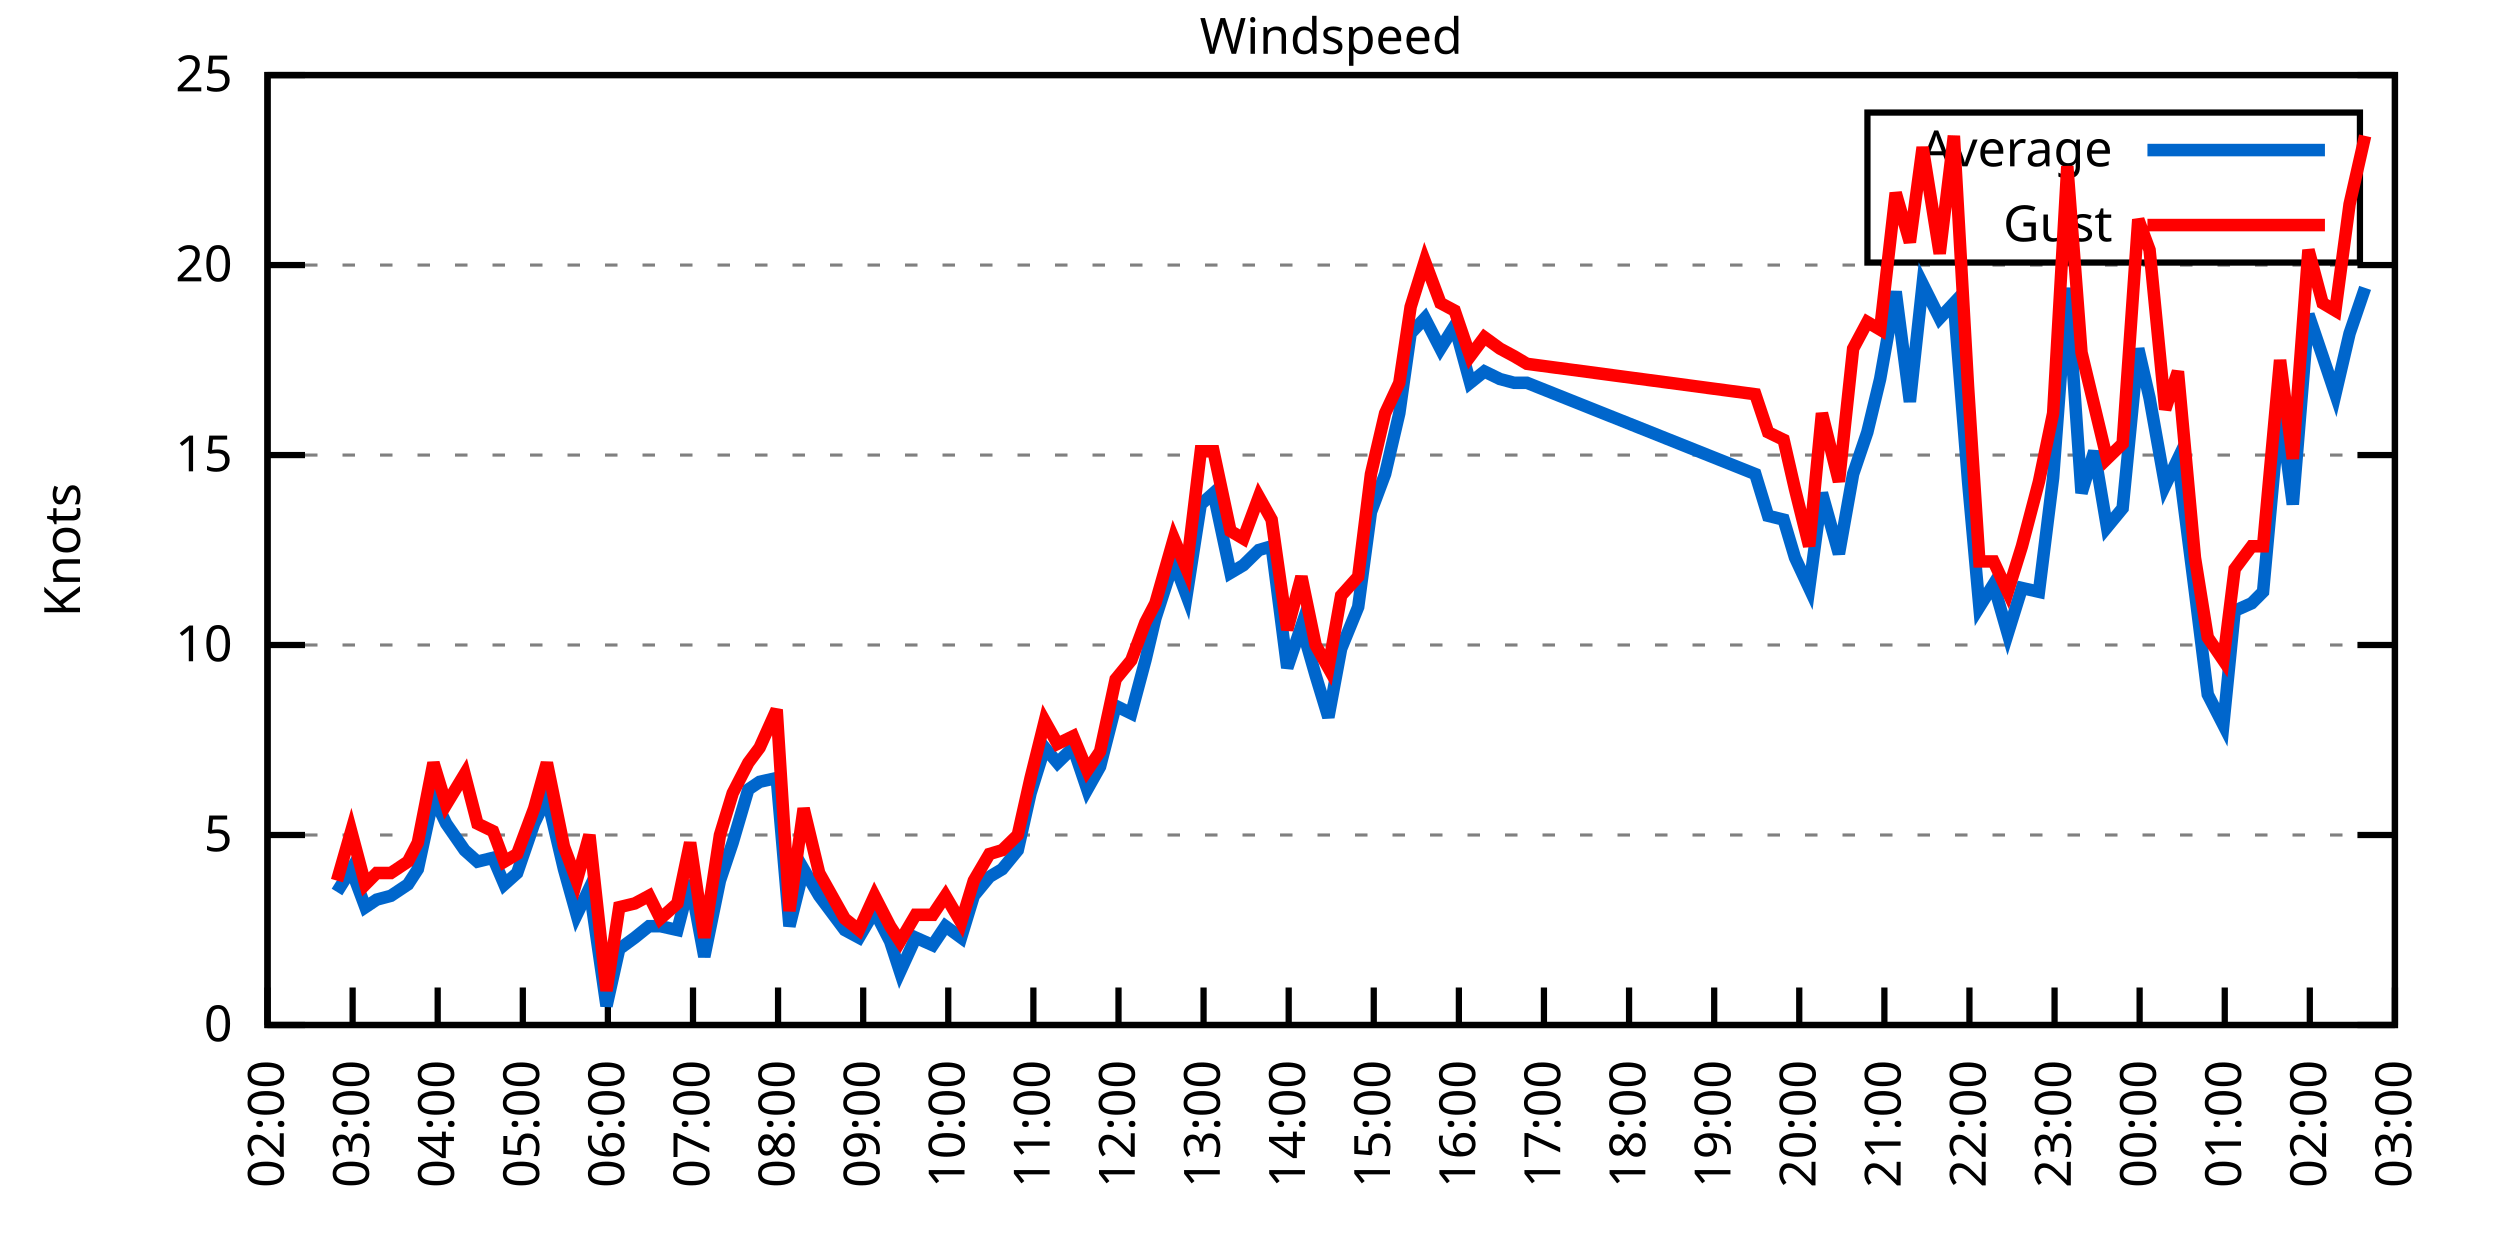
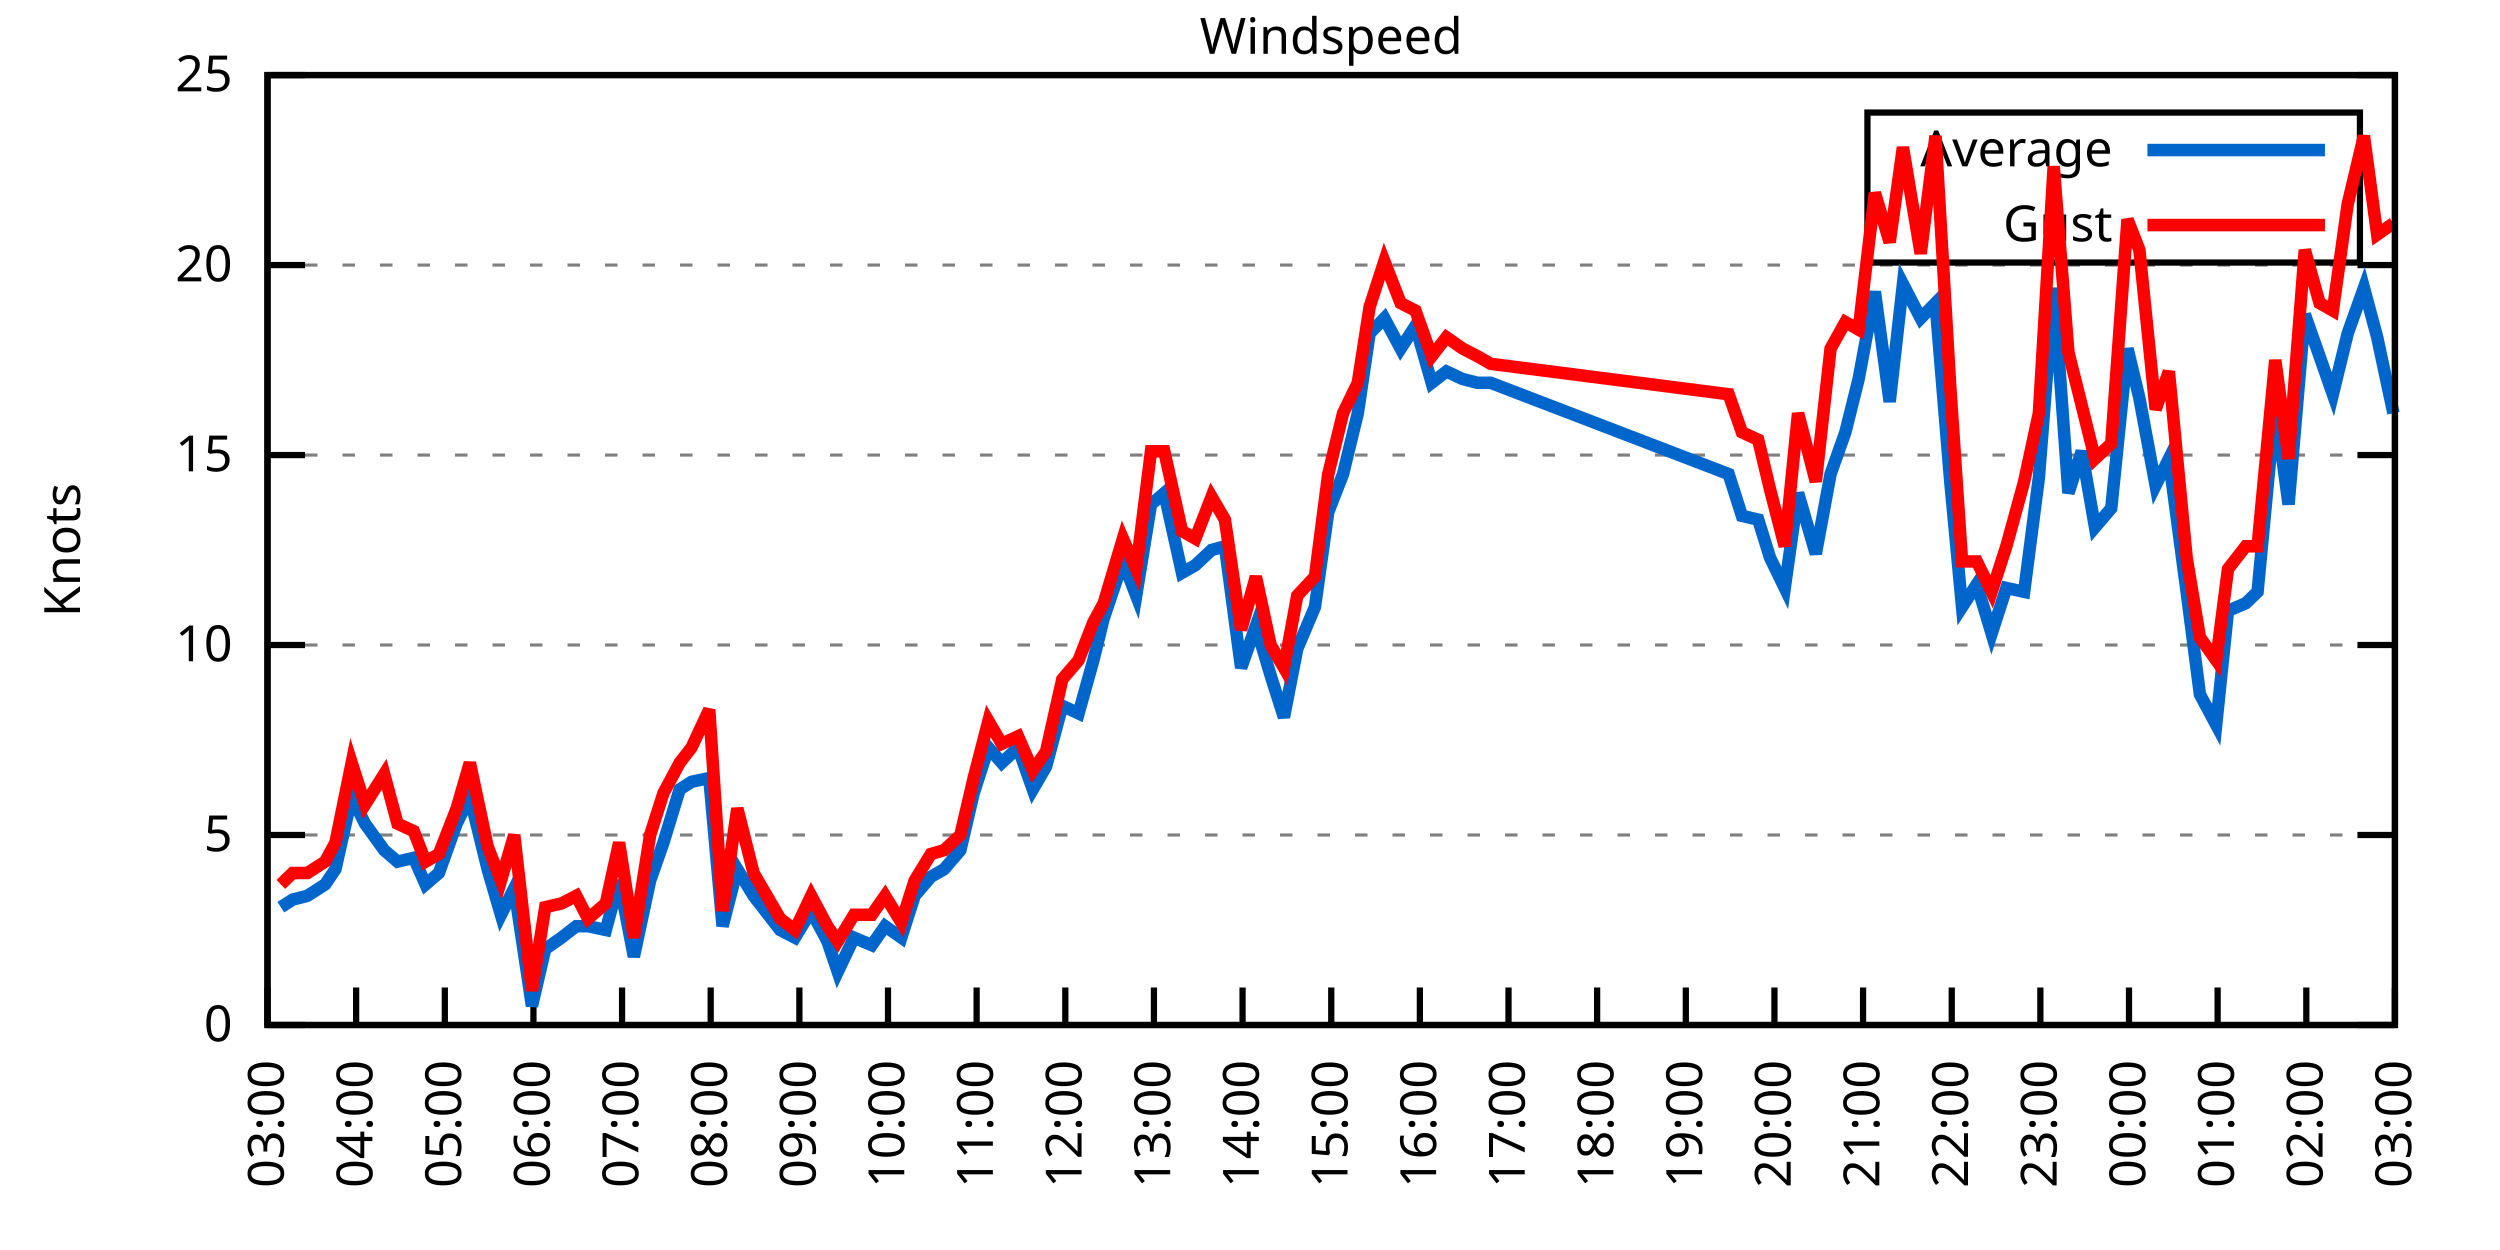
<svg xmlns="http://www.w3.org/2000/svg" xmlns:xlink="http://www.w3.org/1999/xlink" width="400" height="200" viewBox="0 0 400 200">
  <g id="gnuplot_canvas">
    <rect x="0" y="0" width="400" height="200" fill="none" />
    <defs>
      <circle id="gpDot" r="0.5" stroke-width="0.5" stroke="currentColor" />
      <path id="gpPt0" stroke-width="0.333" stroke="currentColor" d="M-1,0 h2 M0,-1 v2" />
      <path id="gpPt1" stroke-width="0.333" stroke="currentColor" d="M-1,-1 L1,1 M1,-1 L-1,1" />
      <path id="gpPt2" stroke-width="0.333" stroke="currentColor" d="M-1,0 L1,0 M0,-1 L0,1 M-1,-1 L1,1 M-1,1 L1,-1" />
      <rect id="gpPt3" stroke-width="0.333" stroke="currentColor" x="-1" y="-1" width="2" height="2" />
      <rect id="gpPt4" stroke-width="0.333" stroke="currentColor" fill="currentColor" x="-1" y="-1" width="2" height="2" />
      <circle id="gpPt5" stroke-width="0.333" stroke="currentColor" cx="0" cy="0" r="1" />
      <use xlink:href="#gpPt5" id="gpPt6" fill="currentColor" stroke="none" />
      <path id="gpPt7" stroke-width="0.333" stroke="currentColor" d="M0,-1.33 L-1.33,0.67 L1.33,0.67 z" />
      <use xlink:href="#gpPt7" id="gpPt8" fill="currentColor" stroke="none" />
      <use xlink:href="#gpPt7" id="gpPt9" stroke="currentColor" transform="rotate(180)" />
      <use xlink:href="#gpPt9" id="gpPt10" fill="currentColor" stroke="none" />
      <use xlink:href="#gpPt3" id="gpPt11" stroke="currentColor" transform="rotate(45)" />
      <use xlink:href="#gpPt11" id="gpPt12" fill="currentColor" stroke="none" />
      <path id="gpPt13" stroke-width="0.333" stroke="currentColor" d="M0,1.330 L1.265,0.411 L0.782,-1.067 L-0.782,-1.076 L-1.265,0.411 z" />
      <use xlink:href="#gpPt13" id="gpPt14" fill="currentColor" stroke="none" />
      <filter id="textbox" filterUnits="objectBoundingBox" x="0" y="0" height="1" width="1">
        <feFlood flood-color="white" flood-opacity="1" result="bgnd" />
        <feComposite in="SourceGraphic" in2="bgnd" operator="atop" />
      </filter>
      <filter id="greybox" filterUnits="objectBoundingBox" x="0" y="0" height="1" width="1">
        <feFlood flood-color="lightgrey" flood-opacity="1" result="grey" />
        <feComposite in="SourceGraphic" in2="grey" operator="atop" />
      </filter>
    </defs>
    <g fill="none" color="white" stroke="currentColor" stroke-width="1.00" stroke-linecap="butt" stroke-linejoin="miter">
</g>
    <g fill="none" color="black" stroke="currentColor" stroke-width="1.00" stroke-linecap="butt" stroke-linejoin="miter">
      <g stroke="none" shape-rendering="crispEdges">
        <polygon fill="rgb(255, 255, 255)" points="42.80,164.00 383.18,164.00 383.18,12.02 42.80,12.02 " />
      </g>
    </g>
    <g fill="none" color="black" stroke="currentColor" stroke-width="1.00" stroke-linecap="butt" stroke-linejoin="miter">
</g>
    <g fill="none" color="black" stroke="black" stroke-width="0.50" stroke-linecap="butt" stroke-linejoin="miter">
</g>
    <g fill="none" color="gray" stroke="currentColor" stroke-width="0.50" stroke-linecap="butt" stroke-linejoin="miter">
      <path stroke="gray" stroke-dasharray="2,4" class="gridline" d="M42.80,164.00 L383.19,164.00  " />
    </g>
    <g fill="none" color="gray" stroke="gray" stroke-width="1.00" stroke-linecap="butt" stroke-linejoin="miter">
</g>
    <g fill="none" color="black" stroke="currentColor" stroke-width="1.00" stroke-linecap="butt" stroke-linejoin="miter">
      <path stroke="black" d="M42.80,164.00 L48.80,164.00 M383.19,164.00 L377.19,164.00  " />
      <g transform="translate(37.20,166.60)" stroke="none" fill="black" font-family="Sans" font-size="8.00" text-anchor="end">
        <text>
          <tspan font-family="Sans"> 0</tspan>
        </text>
      </g>
    </g>
    <g fill="none" color="black" stroke="currentColor" stroke-width="1.00" stroke-linecap="butt" stroke-linejoin="miter">
</g>
    <g fill="none" color="black" stroke="black" stroke-width="0.50" stroke-linecap="butt" stroke-linejoin="miter">
</g>
    <g fill="none" color="gray" stroke="currentColor" stroke-width="0.50" stroke-linecap="butt" stroke-linejoin="miter">
      <path stroke="gray" stroke-dasharray="2,4" class="gridline" d="M42.80,133.60 L383.19,133.60  " />
    </g>
    <g fill="none" color="gray" stroke="gray" stroke-width="1.00" stroke-linecap="butt" stroke-linejoin="miter">
</g>
    <g fill="none" color="black" stroke="currentColor" stroke-width="1.00" stroke-linecap="butt" stroke-linejoin="miter">
      <path stroke="black" d="M42.80,133.60 L48.80,133.60 M383.19,133.60 L377.19,133.60  " />
      <g transform="translate(37.20,136.20)" stroke="none" fill="black" font-family="Sans" font-size="8.00" text-anchor="end">
        <text>
          <tspan font-family="Sans"> 5</tspan>
        </text>
      </g>
    </g>
    <g fill="none" color="black" stroke="currentColor" stroke-width="1.00" stroke-linecap="butt" stroke-linejoin="miter">
</g>
    <g fill="none" color="black" stroke="black" stroke-width="0.50" stroke-linecap="butt" stroke-linejoin="miter">
</g>
    <g fill="none" color="gray" stroke="currentColor" stroke-width="0.50" stroke-linecap="butt" stroke-linejoin="miter">
      <path stroke="gray" stroke-dasharray="2,4" class="gridline" d="M42.80,103.20 L383.19,103.20  " />
    </g>
    <g fill="none" color="gray" stroke="gray" stroke-width="1.00" stroke-linecap="butt" stroke-linejoin="miter">
</g>
    <g fill="none" color="black" stroke="currentColor" stroke-width="1.00" stroke-linecap="butt" stroke-linejoin="miter">
      <path stroke="black" d="M42.80,103.20 L48.80,103.20 M383.19,103.20 L377.19,103.20  " />
      <g transform="translate(37.20,105.80)" stroke="none" fill="black" font-family="Sans" font-size="8.00" text-anchor="end">
        <text>
          <tspan font-family="Sans"> 10</tspan>
        </text>
      </g>
    </g>
    <g fill="none" color="black" stroke="currentColor" stroke-width="1.00" stroke-linecap="butt" stroke-linejoin="miter">
</g>
    <g fill="none" color="black" stroke="black" stroke-width="0.50" stroke-linecap="butt" stroke-linejoin="miter">
</g>
    <g fill="none" color="gray" stroke="currentColor" stroke-width="0.50" stroke-linecap="butt" stroke-linejoin="miter">
      <path stroke="gray" stroke-dasharray="2,4" class="gridline" d="M42.80,72.81 L383.19,72.81  " />
    </g>
    <g fill="none" color="gray" stroke="gray" stroke-width="1.00" stroke-linecap="butt" stroke-linejoin="miter">
</g>
    <g fill="none" color="black" stroke="currentColor" stroke-width="1.00" stroke-linecap="butt" stroke-linejoin="miter">
      <path stroke="black" d="M42.80,72.81 L48.80,72.81 M383.19,72.81 L377.19,72.81  " />
      <g transform="translate(37.20,75.41)" stroke="none" fill="black" font-family="Sans" font-size="8.00" text-anchor="end">
        <text>
          <tspan font-family="Sans"> 15</tspan>
        </text>
      </g>
    </g>
    <g fill="none" color="black" stroke="currentColor" stroke-width="1.00" stroke-linecap="butt" stroke-linejoin="miter">
</g>
    <g fill="none" color="black" stroke="black" stroke-width="0.50" stroke-linecap="butt" stroke-linejoin="miter">
</g>
    <g fill="none" color="gray" stroke="currentColor" stroke-width="0.50" stroke-linecap="butt" stroke-linejoin="miter">
      <path stroke="gray" stroke-dasharray="2,4" class="gridline" d="M42.80,42.41 L383.19,42.41  " />
    </g>
    <g fill="none" color="gray" stroke="gray" stroke-width="1.00" stroke-linecap="butt" stroke-linejoin="miter">
</g>
    <g fill="none" color="black" stroke="currentColor" stroke-width="1.00" stroke-linecap="butt" stroke-linejoin="miter">
      <path stroke="black" d="M42.80,42.41 L48.80,42.41 M383.19,42.41 L377.19,42.41  " />
      <g transform="translate(37.20,45.01)" stroke="none" fill="black" font-family="Sans" font-size="8.00" text-anchor="end">
        <text>
          <tspan font-family="Sans"> 20</tspan>
        </text>
      </g>
    </g>
    <g fill="none" color="black" stroke="currentColor" stroke-width="1.00" stroke-linecap="butt" stroke-linejoin="miter">
</g>
    <g fill="none" color="black" stroke="black" stroke-width="0.50" stroke-linecap="butt" stroke-linejoin="miter">
</g>
    <g fill="none" color="gray" stroke="currentColor" stroke-width="0.50" stroke-linecap="butt" stroke-linejoin="miter">
      <path stroke="gray" stroke-dasharray="2,4" class="gridline" d="M42.80,12.01 L383.19,12.01  " />
    </g>
    <g fill="none" color="gray" stroke="gray" stroke-width="1.00" stroke-linecap="butt" stroke-linejoin="miter">
</g>
    <g fill="none" color="black" stroke="currentColor" stroke-width="1.00" stroke-linecap="butt" stroke-linejoin="miter">
      <path stroke="black" d="M42.80,12.01 L48.80,12.01 M383.19,12.01 L377.19,12.01  " />
      <g transform="translate(37.20,14.61)" stroke="none" fill="black" font-family="Sans" font-size="8.00" text-anchor="end">
        <text>
          <tspan font-family="Sans"> 25</tspan>
        </text>
      </g>
    </g>
    <g fill="none" color="black" stroke="currentColor" stroke-width="1.00" stroke-linecap="butt" stroke-linejoin="miter">
      <path stroke="black" d="M42.80,164.00 L42.80,158.00  " />
      <g transform="translate(45.40,169.60) rotate(270.00)" stroke="none" fill="black" font-family="Sans" font-size="8.00" text-anchor="end">
        <text>
-           <tspan font-family="Sans">02:00</tspan>
-         </text>
-       </g>
-     </g>
-     <g fill="none" color="black" stroke="currentColor" stroke-width="1.00" stroke-linecap="butt" stroke-linejoin="miter">
-       <path stroke="black" d="M56.42,164.00 L56.42,158.00  " />
-       <g transform="translate(59.02,169.60) rotate(270.00)" stroke="none" fill="black" font-family="Sans" font-size="8.00" text-anchor="end">
-         <text>
          <tspan font-family="Sans">03:00</tspan>
        </text>
      </g>
    </g>
    <g fill="none" color="black" stroke="currentColor" stroke-width="1.00" stroke-linecap="butt" stroke-linejoin="miter">
-       <path stroke="black" d="M70.03,164.00 L70.03,158.00  " />
-       <g transform="translate(72.63,169.60) rotate(270.00)" stroke="none" fill="black" font-family="Sans" font-size="8.00" text-anchor="end">
+       <path stroke="black" d="M56.98,164.00 L56.98,158.00  " />
+       <g transform="translate(59.58,169.60) rotate(270.00)" stroke="none" fill="black" font-family="Sans" font-size="8.00" text-anchor="end">
        <text>
          <tspan font-family="Sans">04:00</tspan>
        </text>
      </g>
    </g>
    <g fill="none" color="black" stroke="currentColor" stroke-width="1.00" stroke-linecap="butt" stroke-linejoin="miter">
-       <path stroke="black" d="M83.65,164.00 L83.65,158.00  " />
-       <g transform="translate(86.25,169.60) rotate(270.00)" stroke="none" fill="black" font-family="Sans" font-size="8.00" text-anchor="end">
+       <path stroke="black" d="M71.17,164.00 L71.17,158.00  " />
+       <g transform="translate(73.77,169.60) rotate(270.00)" stroke="none" fill="black" font-family="Sans" font-size="8.00" text-anchor="end">
        <text>
          <tspan font-family="Sans">05:00</tspan>
        </text>
      </g>
    </g>
    <g fill="none" color="black" stroke="currentColor" stroke-width="1.00" stroke-linecap="butt" stroke-linejoin="miter">
-       <path stroke="black" d="M97.26,164.00 L97.26,158.00  " />
-       <g transform="translate(99.86,169.60) rotate(270.00)" stroke="none" fill="black" font-family="Sans" font-size="8.00" text-anchor="end">
+       <path stroke="black" d="M85.35,164.00 L85.35,158.00  " />
+       <g transform="translate(87.95,169.60) rotate(270.00)" stroke="none" fill="black" font-family="Sans" font-size="8.00" text-anchor="end">
        <text>
          <tspan font-family="Sans">06:00</tspan>
        </text>
      </g>
    </g>
    <g fill="none" color="black" stroke="currentColor" stroke-width="1.00" stroke-linecap="butt" stroke-linejoin="miter">
-       <path stroke="black" d="M110.88,164.00 L110.88,158.00  " />
-       <g transform="translate(113.48,169.60) rotate(270.00)" stroke="none" fill="black" font-family="Sans" font-size="8.00" text-anchor="end">
+       <path stroke="black" d="M99.53,164.00 L99.53,158.00  " />
+       <g transform="translate(102.13,169.60) rotate(270.00)" stroke="none" fill="black" font-family="Sans" font-size="8.00" text-anchor="end">
        <text>
          <tspan font-family="Sans">07:00</tspan>
        </text>
      </g>
    </g>
    <g fill="none" color="black" stroke="currentColor" stroke-width="1.00" stroke-linecap="butt" stroke-linejoin="miter">
-       <path stroke="black" d="M124.49,164.00 L124.49,158.00  " />
-       <g transform="translate(127.09,169.60) rotate(270.00)" stroke="none" fill="black" font-family="Sans" font-size="8.00" text-anchor="end">
+       <path stroke="black" d="M113.71,164.00 L113.71,158.00  " />
+       <g transform="translate(116.31,169.60) rotate(270.00)" stroke="none" fill="black" font-family="Sans" font-size="8.00" text-anchor="end">
        <text>
          <tspan font-family="Sans">08:00</tspan>
        </text>
      </g>
    </g>
    <g fill="none" color="black" stroke="currentColor" stroke-width="1.00" stroke-linecap="butt" stroke-linejoin="miter">
-       <path stroke="black" d="M138.11,164.00 L138.11,158.00  " />
-       <g transform="translate(140.71,169.60) rotate(270.00)" stroke="none" fill="black" font-family="Sans" font-size="8.00" text-anchor="end">
+       <path stroke="black" d="M127.90,164.00 L127.90,158.00  " />
+       <g transform="translate(130.50,169.60) rotate(270.00)" stroke="none" fill="black" font-family="Sans" font-size="8.00" text-anchor="end">
        <text>
          <tspan font-family="Sans">09:00</tspan>
        </text>
      </g>
    </g>
    <g fill="none" color="black" stroke="currentColor" stroke-width="1.00" stroke-linecap="butt" stroke-linejoin="miter">
-       <path stroke="black" d="M151.72,164.00 L151.72,158.00  " />
-       <g transform="translate(154.32,169.60) rotate(270.00)" stroke="none" fill="black" font-family="Sans" font-size="8.00" text-anchor="end">
+       <path stroke="black" d="M142.08,164.00 L142.08,158.00  " />
+       <g transform="translate(144.68,169.60) rotate(270.00)" stroke="none" fill="black" font-family="Sans" font-size="8.00" text-anchor="end">
        <text>
          <tspan font-family="Sans">10:00</tspan>
        </text>
      </g>
    </g>
    <g fill="none" color="black" stroke="currentColor" stroke-width="1.00" stroke-linecap="butt" stroke-linejoin="miter">
-       <path stroke="black" d="M165.34,164.00 L165.34,158.00  " />
-       <g transform="translate(167.94,169.60) rotate(270.00)" stroke="none" fill="black" font-family="Sans" font-size="8.00" text-anchor="end">
+       <path stroke="black" d="M156.26,164.00 L156.26,158.00  " />
+       <g transform="translate(158.86,169.60) rotate(270.00)" stroke="none" fill="black" font-family="Sans" font-size="8.00" text-anchor="end">
        <text>
          <tspan font-family="Sans">11:00</tspan>
        </text>
      </g>
    </g>
    <g fill="none" color="black" stroke="currentColor" stroke-width="1.00" stroke-linecap="butt" stroke-linejoin="miter">
-       <path stroke="black" d="M178.96,164.00 L178.96,158.00  " />
-       <g transform="translate(181.56,169.60) rotate(270.00)" stroke="none" fill="black" font-family="Sans" font-size="8.00" text-anchor="end">
+       <path stroke="black" d="M170.45,164.00 L170.45,158.00  " />
+       <g transform="translate(173.05,169.60) rotate(270.00)" stroke="none" fill="black" font-family="Sans" font-size="8.00" text-anchor="end">
        <text>
          <tspan font-family="Sans">12:00</tspan>
        </text>
      </g>
    </g>
    <g fill="none" color="black" stroke="currentColor" stroke-width="1.00" stroke-linecap="butt" stroke-linejoin="miter">
-       <path stroke="black" d="M192.57,164.00 L192.57,158.00  " />
-       <g transform="translate(195.17,169.60) rotate(270.00)" stroke="none" fill="black" font-family="Sans" font-size="8.00" text-anchor="end">
+       <path stroke="black" d="M184.63,164.00 L184.63,158.00  " />
+       <g transform="translate(187.23,169.60) rotate(270.00)" stroke="none" fill="black" font-family="Sans" font-size="8.00" text-anchor="end">
        <text>
          <tspan font-family="Sans">13:00</tspan>
        </text>
      </g>
    </g>
    <g fill="none" color="black" stroke="currentColor" stroke-width="1.00" stroke-linecap="butt" stroke-linejoin="miter">
-       <path stroke="black" d="M206.19,164.00 L206.19,158.00  " />
-       <g transform="translate(208.79,169.60) rotate(270.00)" stroke="none" fill="black" font-family="Sans" font-size="8.00" text-anchor="end">
+       <path stroke="black" d="M198.81,164.00 L198.81,158.00  " />
+       <g transform="translate(201.41,169.60) rotate(270.00)" stroke="none" fill="black" font-family="Sans" font-size="8.00" text-anchor="end">
        <text>
          <tspan font-family="Sans">14:00</tspan>
        </text>
      </g>
    </g>
    <g fill="none" color="black" stroke="currentColor" stroke-width="1.00" stroke-linecap="butt" stroke-linejoin="miter">
-       <path stroke="black" d="M219.80,164.00 L219.80,158.00  " />
-       <g transform="translate(222.40,169.60) rotate(270.00)" stroke="none" fill="black" font-family="Sans" font-size="8.00" text-anchor="end">
+       <path stroke="black" d="M213.00,164.00 L213.00,158.00  " />
+       <g transform="translate(215.60,169.60) rotate(270.00)" stroke="none" fill="black" font-family="Sans" font-size="8.00" text-anchor="end">
        <text>
          <tspan font-family="Sans">15:00</tspan>
        </text>
      </g>
    </g>
    <g fill="none" color="black" stroke="currentColor" stroke-width="1.00" stroke-linecap="butt" stroke-linejoin="miter">
-       <path stroke="black" d="M233.42,164.00 L233.42,158.00  " />
-       <g transform="translate(236.02,169.60) rotate(270.00)" stroke="none" fill="black" font-family="Sans" font-size="8.00" text-anchor="end">
+       <path stroke="black" d="M227.18,164.00 L227.18,158.00  " />
+       <g transform="translate(229.78,169.60) rotate(270.00)" stroke="none" fill="black" font-family="Sans" font-size="8.00" text-anchor="end">
        <text>
          <tspan font-family="Sans">16:00</tspan>
        </text>
      </g>
    </g>
    <g fill="none" color="black" stroke="currentColor" stroke-width="1.00" stroke-linecap="butt" stroke-linejoin="miter">
-       <path stroke="black" d="M247.03,164.00 L247.03,158.00  " />
-       <g transform="translate(249.63,169.60) rotate(270.00)" stroke="none" fill="black" font-family="Sans" font-size="8.00" text-anchor="end">
+       <path stroke="black" d="M241.36,164.00 L241.36,158.00  " />
+       <g transform="translate(243.96,169.60) rotate(270.00)" stroke="none" fill="black" font-family="Sans" font-size="8.00" text-anchor="end">
        <text>
          <tspan font-family="Sans">17:00</tspan>
        </text>
      </g>
    </g>
    <g fill="none" color="black" stroke="currentColor" stroke-width="1.00" stroke-linecap="butt" stroke-linejoin="miter">
-       <path stroke="black" d="M260.65,164.00 L260.65,158.00  " />
-       <g transform="translate(263.25,169.60) rotate(270.00)" stroke="none" fill="black" font-family="Sans" font-size="8.00" text-anchor="end">
+       <path stroke="black" d="M255.54,164.00 L255.54,158.00  " />
+       <g transform="translate(258.14,169.60) rotate(270.00)" stroke="none" fill="black" font-family="Sans" font-size="8.00" text-anchor="end">
        <text>
          <tspan font-family="Sans">18:00</tspan>
        </text>
      </g>
    </g>
    <g fill="none" color="black" stroke="currentColor" stroke-width="1.00" stroke-linecap="butt" stroke-linejoin="miter">
-       <path stroke="black" d="M274.27,164.00 L274.27,158.00  " />
-       <g transform="translate(276.87,169.60) rotate(270.00)" stroke="none" fill="black" font-family="Sans" font-size="8.00" text-anchor="end">
+       <path stroke="black" d="M269.73,164.00 L269.73,158.00  " />
+       <g transform="translate(272.33,169.60) rotate(270.00)" stroke="none" fill="black" font-family="Sans" font-size="8.00" text-anchor="end">
        <text>
          <tspan font-family="Sans">19:00</tspan>
        </text>
      </g>
    </g>
    <g fill="none" color="black" stroke="currentColor" stroke-width="1.00" stroke-linecap="butt" stroke-linejoin="miter">
-       <path stroke="black" d="M287.88,164.00 L287.88,158.00  " />
-       <g transform="translate(290.48,169.60) rotate(270.00)" stroke="none" fill="black" font-family="Sans" font-size="8.00" text-anchor="end">
+       <path stroke="black" d="M283.91,164.00 L283.91,158.00  " />
+       <g transform="translate(286.51,169.60) rotate(270.00)" stroke="none" fill="black" font-family="Sans" font-size="8.00" text-anchor="end">
        <text>
          <tspan font-family="Sans">20:00</tspan>
        </text>
      </g>
    </g>
    <g fill="none" color="black" stroke="currentColor" stroke-width="1.00" stroke-linecap="butt" stroke-linejoin="miter">
-       <path stroke="black" d="M301.50,164.00 L301.50,158.00  " />
-       <g transform="translate(304.10,169.60) rotate(270.00)" stroke="none" fill="black" font-family="Sans" font-size="8.00" text-anchor="end">
+       <path stroke="black" d="M298.09,164.00 L298.09,158.00  " />
+       <g transform="translate(300.69,169.60) rotate(270.00)" stroke="none" fill="black" font-family="Sans" font-size="8.00" text-anchor="end">
        <text>
          <tspan font-family="Sans">21:00</tspan>
        </text>
      </g>
    </g>
    <g fill="none" color="black" stroke="currentColor" stroke-width="1.00" stroke-linecap="butt" stroke-linejoin="miter">
-       <path stroke="black" d="M315.11,164.00 L315.11,158.00  " />
-       <g transform="translate(317.71,169.60) rotate(270.00)" stroke="none" fill="black" font-family="Sans" font-size="8.00" text-anchor="end">
+       <path stroke="black" d="M312.28,164.00 L312.28,158.00  " />
+       <g transform="translate(314.88,169.60) rotate(270.00)" stroke="none" fill="black" font-family="Sans" font-size="8.00" text-anchor="end">
        <text>
          <tspan font-family="Sans">22:00</tspan>
        </text>
      </g>
    </g>
    <g fill="none" color="black" stroke="currentColor" stroke-width="1.00" stroke-linecap="butt" stroke-linejoin="miter">
-       <path stroke="black" d="M328.73,164.00 L328.73,158.00  " />
-       <g transform="translate(331.33,169.60) rotate(270.00)" stroke="none" fill="black" font-family="Sans" font-size="8.00" text-anchor="end">
+       <path stroke="black" d="M326.46,164.00 L326.46,158.00  " />
+       <g transform="translate(329.06,169.60) rotate(270.00)" stroke="none" fill="black" font-family="Sans" font-size="8.00" text-anchor="end">
        <text>
          <tspan font-family="Sans">23:00</tspan>
        </text>
      </g>
    </g>
    <g fill="none" color="black" stroke="currentColor" stroke-width="1.00" stroke-linecap="butt" stroke-linejoin="miter">
-       <path stroke="black" d="M342.34,164.00 L342.34,158.00  " />
-       <g transform="translate(344.94,169.60) rotate(270.00)" stroke="none" fill="black" font-family="Sans" font-size="8.00" text-anchor="end">
+       <path stroke="black" d="M340.64,164.00 L340.64,158.00  " />
+       <g transform="translate(343.24,169.60) rotate(270.00)" stroke="none" fill="black" font-family="Sans" font-size="8.00" text-anchor="end">
        <text>
          <tspan font-family="Sans">00:00</tspan>
        </text>
      </g>
    </g>
    <g fill="none" color="black" stroke="currentColor" stroke-width="1.00" stroke-linecap="butt" stroke-linejoin="miter">
-       <path stroke="black" d="M355.96,164.00 L355.96,158.00  " />
-       <g transform="translate(358.56,169.60) rotate(270.00)" stroke="none" fill="black" font-family="Sans" font-size="8.00" text-anchor="end">
+       <path stroke="black" d="M354.82,164.00 L354.82,158.00  " />
+       <g transform="translate(357.42,169.60) rotate(270.00)" stroke="none" fill="black" font-family="Sans" font-size="8.00" text-anchor="end">
        <text>
          <tspan font-family="Sans">01:00</tspan>
        </text>
      </g>
    </g>
    <g fill="none" color="black" stroke="currentColor" stroke-width="1.00" stroke-linecap="butt" stroke-linejoin="miter">
-       <path stroke="black" d="M369.57,164.00 L369.57,158.00  " />
-       <g transform="translate(372.17,169.60) rotate(270.00)" stroke="none" fill="black" font-family="Sans" font-size="8.00" text-anchor="end">
+       <path stroke="black" d="M369.01,164.00 L369.01,158.00  " />
+       <g transform="translate(371.61,169.60) rotate(270.00)" stroke="none" fill="black" font-family="Sans" font-size="8.00" text-anchor="end">
        <text>
          <tspan font-family="Sans">02:00</tspan>
        </text>
      </g>
    </g>
    <g fill="none" color="black" stroke="currentColor" stroke-width="1.00" stroke-linecap="butt" stroke-linejoin="miter">
      <path stroke="black" d="M383.19,164.00 L383.19,158.00  " />
      <g transform="translate(385.79,169.60) rotate(270.00)" stroke="none" fill="black" font-family="Sans" font-size="8.00" text-anchor="end">
        <text>
          <tspan font-family="Sans">03:00</tspan>
        </text>
      </g>
    </g>
    <g fill="none" color="black" stroke="currentColor" stroke-width="1.00" stroke-linecap="butt" stroke-linejoin="miter">
</g>
    <g fill="none" color="black" stroke="currentColor" stroke-width="1.00" stroke-linecap="butt" stroke-linejoin="miter">
      <path stroke="black" d="M42.80,12.01 L42.80,164.00 L383.19,164.00 L383.19,12.01 L42.80,12.01 Z  " />
    </g>
    <g fill="none" color="black" stroke="currentColor" stroke-width="1.00" stroke-linecap="butt" stroke-linejoin="miter">
</g>
    <g fill="none" color="black" stroke="currentColor" stroke-width="1.00" stroke-linecap="butt" stroke-linejoin="miter">
      <path stroke="black" d="M298.79,42.01 L298.79,18.01 L377.59,18.01 L377.59,42.01 L298.79,42.01 Z  " />
    </g>
    <g id="Windspeed_plot_1">
      <g fill="none" color="white" stroke="black" stroke-width="2.00" stroke-linecap="butt" stroke-linejoin="miter">
</g>
      <g fill="none" color="black" stroke="currentColor" stroke-width="2.00" stroke-linecap="butt" stroke-linejoin="miter">
        <g transform="translate(337.99,26.61)" stroke="none" fill="black" font-family="Sans" font-size="8.00" text-anchor="end">
          <text>
            <tspan font-family="Sans">Average</tspan>
          </text>
        </g>
      </g>
      <g fill="none" color="black" stroke="currentColor" stroke-width="2.00" stroke-linecap="butt" stroke-linejoin="miter">
-         <path stroke="rgb(  0, 102, 204)" d="M343.59,24.01 L371.99,24.01 M53.92,142.72 L56.19,139.07 L58.46,145.15 L60.27,143.94 L62.54,143.33 L65.27,141.51   L66.85,139.07 L69.35,127.52 L71.39,131.78 L74.34,136.03 L76.39,137.86 L78.88,137.25 L80.70,141.51 L82.74,139.68   L85.46,131.78 L87.50,127.52 L90.23,139.07 L92.27,146.37 L94.31,142.11 L97.04,160.96 L99.08,151.84 L101.57,150.02   L103.84,148.19 L105.66,148.19 L108.38,148.80 L110.42,140.90 L112.69,153.06 L115.19,140.90 L117.23,134.82 L119.73,126.31   L121.54,125.09 L124.27,124.48 L126.31,148.19 L128.58,139.07 L131.07,143.33 L135.16,148.80 L137.43,150.02 L139.92,145.76   L142.42,150.62 L144.01,155.49 L146.51,150.02 L149.23,151.23 L151.27,148.19 L153.77,150.02 L155.81,143.33 L158.31,140.29   L160.35,139.07 L162.84,136.03 L164.89,126.91 L167.16,119.62 L169.20,122.05 L171.69,119.62 L173.96,126.31 L176.01,122.66   L178.50,112.93 L181.00,114.15 L183.27,105.64 L184.86,98.95 L187.81,89.83 L189.85,95.30 L192.12,80.71 L194.16,78.89   L196.88,91.65 L198.93,90.44 L201.42,88.00 L203.46,87.40 L205.96,106.85 L208.23,100.16 L210.50,108.07 L212.54,114.76   L214.58,103.81 L217.31,97.12 L219.35,81.93 L221.62,75.85 L223.89,66.12 L225.70,53.35 L227.97,50.92 L230.47,55.78   L232.74,52.14 L235.23,61.25 L237.50,59.43 L240.00,60.65 L242.27,61.25 L244.31,61.25 L280.85,75.85 L282.89,82.53   L285.38,83.14 L287.20,89.22 L289.47,94.08 L291.51,78.89 L294.23,88.61 L296.50,75.85 L298.77,69.16 L300.82,60.65   L303.31,46.66 L305.58,64.29 L307.62,45.45 L310.35,50.92 L312.62,48.49 L314.89,77.06 L316.70,97.12 L318.97,93.48   L321.24,101.38 L323.51,94.08 L326.23,94.69 L328.50,76.45 L330.77,46.06 L333.04,78.89 L335.08,72.20 L337.12,84.36   L339.62,81.32 L342.12,55.78 L343.93,63.69 L346.43,77.67 L348.47,73.41 L351.19,94.69 L353.24,111.11 L355.73,115.97   L357.55,97.73 L360.27,96.52 L362.09,94.69 L364.81,64.90 L366.85,80.71 L369.35,50.31 L371.62,57.00 L373.66,63.08   L375.93,53.35 L378.42,46.06  " />
+         <path stroke="rgb(  0, 102, 204)" d="M343.59,24.01 L371.99,24.01 M44.93,145.15 L46.82,143.94 L49.18,143.33 L52.02,141.51 L53.67,139.07 L56.27,127.52   L58.40,131.78 L61.47,136.03 L63.60,137.86 L66.20,137.25 L68.09,141.51 L70.22,139.68 L73.06,131.78 L75.18,127.52   L78.02,139.07 L80.15,146.37 L82.28,142.11 L85.11,160.96 L87.24,151.84 L89.84,150.02 L92.20,148.19 L94.09,148.19   L96.93,148.80 L99.06,140.90 L101.42,153.06 L104.02,140.90 L106.15,134.82 L108.75,126.31 L110.64,125.09 L113.48,124.48   L115.61,148.19 L117.97,139.07 L120.57,143.33 L124.82,148.80 L127.19,150.02 L129.79,145.76 L132.39,150.62 L134.04,155.49   L136.64,150.02 L139.48,151.23 L141.61,148.19 L144.21,150.02 L146.34,143.33 L148.94,140.29 L151.06,139.07 L153.66,136.03   L155.79,126.91 L158.15,119.62 L160.28,122.05 L162.88,119.62 L165.25,126.31 L167.37,122.66 L169.97,112.93 L172.57,114.15   L174.94,105.64 L176.59,98.95 L179.67,89.83 L181.79,95.30 L184.16,80.71 L186.28,78.89 L189.12,91.65 L191.25,90.44   L193.85,88.00 L195.98,87.40 L198.58,106.85 L200.94,100.16 L203.30,108.07 L205.43,114.76 L207.56,103.81 L210.39,97.12   L212.52,81.93 L214.89,75.85 L217.25,66.12 L219.14,53.35 L221.50,50.92 L224.10,55.78 L226.47,52.14 L229.07,61.25   L231.43,59.43 L234.03,60.65 L236.40,61.25 L238.52,61.25 L276.58,75.85 L278.71,82.53 L281.31,83.14 L283.20,89.22   L285.56,94.08 L287.69,78.89 L290.53,88.61 L292.89,75.85 L295.26,69.16 L297.38,60.65 L299.98,46.66 L302.35,64.29   L304.47,45.45 L307.31,50.92 L309.68,48.49 L312.04,77.06 L313.93,97.12 L316.29,93.48 L318.66,101.38 L321.02,94.08   L323.86,94.69 L326.22,76.45 L328.59,46.06 L330.95,78.89 L333.08,72.20 L335.20,84.36 L337.80,81.32 L340.40,55.78   L342.30,63.69 L344.90,77.67 L347.02,73.41 L349.86,94.69 L351.99,111.11 L354.59,115.97 L356.48,97.73 L359.32,96.52   L361.21,94.69 L364.04,64.90 L366.17,80.71 L368.77,50.31 L371.13,57.00 L373.26,63.08 L375.63,53.35 L378.23,46.06   L380.35,53.96 L382.95,66.12  " />
      </g>
    </g>
    <g id="Windspeed_plot_2">
      <g fill="none" color="black" stroke="currentColor" stroke-width="2.00" stroke-linecap="butt" stroke-linejoin="miter">
        <g transform="translate(337.99,38.61)" stroke="none" fill="black" font-family="Sans" font-size="8.00" text-anchor="end">
          <text>
            <tspan font-family="Sans">Gust</tspan>
          </text>
        </g>
      </g>
      <g fill="none" color="black" stroke="currentColor" stroke-width="2.00" stroke-linecap="butt" stroke-linejoin="miter">
-         <path stroke="rgb(255,   0,   0)" d="M343.59,36.01 L371.99,36.01 M53.92,140.90 L56.19,132.99 L58.46,141.51 L60.27,139.68 L62.54,139.68 L65.27,137.86   L66.85,134.82 L69.35,122.05 L71.39,128.74 L74.34,123.87 L76.39,131.78 L78.88,132.99 L80.70,137.86 L82.74,136.64   L85.46,129.35 L87.50,122.05 L90.23,135.43 L92.27,140.90 L94.31,133.60 L97.04,158.53 L99.08,145.15 L101.57,144.55   L103.84,143.33 L105.66,146.98 L108.38,144.55 L110.42,134.82 L112.69,150.02 L115.19,133.60 L117.23,126.91 L119.73,122.05   L121.54,119.62 L124.27,113.54 L126.31,145.76 L128.58,129.35 L131.07,139.68 L135.16,146.98 L137.43,148.80 L139.92,143.33   L142.42,148.19 L144.01,150.62 L146.51,146.37 L149.23,146.37 L151.27,143.33 L153.77,147.59 L155.81,140.90 L158.31,136.64   L160.35,136.03 L162.84,133.60 L164.89,124.48 L167.16,115.36 L169.20,119.01 L171.69,117.80 L173.96,123.27 L176.01,120.23   L178.50,108.68 L181.00,105.64 L183.27,99.56 L184.86,96.52 L187.81,86.18 L189.85,91.04 L192.12,72.20 L194.16,72.20   L196.88,84.97 L198.93,86.18 L201.42,79.49 L203.46,83.14 L205.96,100.77 L208.23,92.26 L210.50,103.20 L212.54,106.85   L214.58,95.30 L217.31,92.26 L219.35,75.85 L221.62,66.12 L223.89,61.25 L225.70,49.10 L227.97,41.80 L230.47,48.49   L232.74,49.70 L235.23,57.00 L237.50,53.96 L240.00,55.78 L242.27,57.00 L244.31,58.21 L280.85,63.08 L282.89,69.16   L285.38,70.37 L287.20,78.28 L289.47,87.40 L291.51,66.12 L294.23,77.06 L296.50,55.78 L298.77,51.53 L300.82,52.74   L303.31,30.86 L305.58,38.76 L307.62,23.56 L310.35,40.58 L312.62,21.74 L314.89,61.86 L316.70,89.83 L318.97,89.83   L321.24,94.69 L323.51,87.40 L326.23,77.06 L328.50,66.12 L330.77,26.60 L333.04,56.39 L335.08,64.90 L337.12,73.41   L339.62,70.98 L342.12,35.11 L343.93,39.98 L346.43,65.51 L348.47,59.43 L351.19,89.22 L353.24,101.99 L355.73,105.64   L357.55,91.04 L360.27,87.40 L362.09,87.40 L364.81,57.61 L366.85,73.41 L369.35,39.98 L371.62,48.49 L373.66,49.70   L375.93,32.68 L378.42,21.74  " />
+         <path stroke="rgb(255,   0,   0)" d="M343.59,36.01 L371.99,36.01 M44.93,141.51 L46.82,139.68 L49.18,139.68 L52.02,137.86 L53.67,134.82 L56.27,122.05   L58.40,128.74 L61.47,123.87 L63.60,131.78 L66.20,132.99 L68.09,137.86 L70.22,136.64 L73.06,129.35 L75.18,122.05   L78.02,135.43 L80.15,140.90 L82.28,133.60 L85.11,158.53 L87.24,145.15 L89.84,144.55 L92.20,143.33 L94.09,146.98   L96.93,144.55 L99.06,134.82 L101.42,150.02 L104.02,133.60 L106.15,126.91 L108.75,122.05 L110.64,119.62 L113.48,113.54   L115.61,145.76 L117.97,129.35 L120.57,139.68 L124.82,146.98 L127.19,148.80 L129.79,143.33 L132.39,148.19 L134.04,150.62   L136.64,146.37 L139.48,146.37 L141.61,143.33 L144.21,147.59 L146.34,140.90 L148.94,136.64 L151.06,136.03 L153.66,133.60   L155.79,124.48 L158.15,115.36 L160.28,119.01 L162.88,117.80 L165.25,123.27 L167.37,120.23 L169.97,108.68 L172.57,105.64   L174.94,99.56 L176.59,96.52 L179.67,86.18 L181.79,91.04 L184.16,72.20 L186.28,72.20 L189.12,84.97 L191.25,86.18   L193.85,79.49 L195.98,83.14 L198.58,100.77 L200.94,92.26 L203.30,103.20 L205.43,106.85 L207.56,95.30 L210.39,92.26   L212.52,75.85 L214.89,66.12 L217.25,61.25 L219.14,49.10 L221.50,41.80 L224.10,48.49 L226.47,49.70 L229.07,57.00   L231.43,53.96 L234.03,55.78 L236.40,57.00 L238.52,58.21 L276.58,63.08 L278.71,69.16 L281.31,70.37 L283.20,78.28   L285.56,87.40 L287.69,66.12 L290.53,77.06 L292.89,55.78 L295.26,51.53 L297.38,52.74 L299.98,30.86 L302.35,38.76   L304.47,23.56 L307.31,40.58 L309.68,21.74 L312.04,61.86 L313.93,89.83 L316.29,89.83 L318.66,94.69 L321.02,87.40   L323.86,77.06 L326.22,66.12 L328.59,26.60 L330.95,56.39 L333.08,64.90 L335.20,73.41 L337.80,70.98 L340.40,35.11   L342.30,39.98 L344.90,65.51 L347.02,59.43 L349.86,89.22 L351.99,101.99 L354.59,105.64 L356.48,91.04 L359.32,87.40   L361.21,87.40 L364.04,57.61 L366.17,73.41 L368.77,39.98 L371.13,48.49 L373.26,49.70 L375.63,32.68 L378.23,21.74   L380.35,37.54 L382.95,35.72  " />
      </g>
    </g>
    <g fill="none" color="black" stroke="currentColor" stroke-width="2.00" stroke-linecap="butt" stroke-linejoin="miter">
</g>
    <g fill="none" color="black" stroke="black" stroke-width="1.00" stroke-linecap="butt" stroke-linejoin="miter">
</g>
    <g fill="none" color="black" stroke="currentColor" stroke-width="1.00" stroke-linecap="butt" stroke-linejoin="miter">
      <path stroke="black" d="M42.80,12.01 L42.80,164.00 L383.19,164.00 L383.19,12.01 L42.80,12.01 Z  " />
      <g transform="translate(12.80,88.01) rotate(270.00)" stroke="none" fill="black" font-family="Sans" font-size="8.00" text-anchor="middle">
        <text>
          <tspan font-family="Sans">Knots</tspan>
        </text>
      </g>
    </g>
    <g fill="none" color="black" stroke="currentColor" stroke-width="1.00" stroke-linecap="butt" stroke-linejoin="miter">
</g>
    <g fill="none" color="black" stroke="currentColor" stroke-width="1.00" stroke-linecap="butt" stroke-linejoin="miter">
      <g transform="translate(212.99,8.61)" stroke="none" fill="black" font-family="Sans" font-size="8.00" text-anchor="middle">
        <text>
          <tspan font-family="Sans">Windspeed</tspan>
        </text>
      </g>
    </g>
    <g fill="none" color="black" stroke="currentColor" stroke-width="1.00" stroke-linecap="butt" stroke-linejoin="miter">
</g>
  </g>
</svg>
